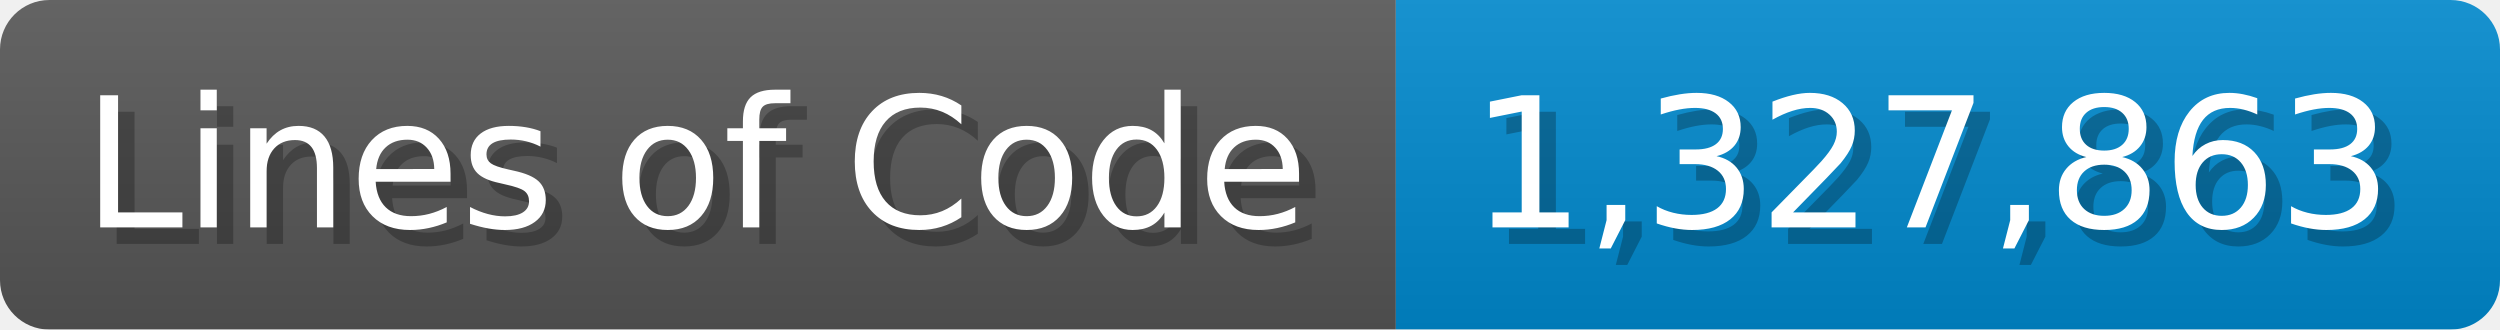
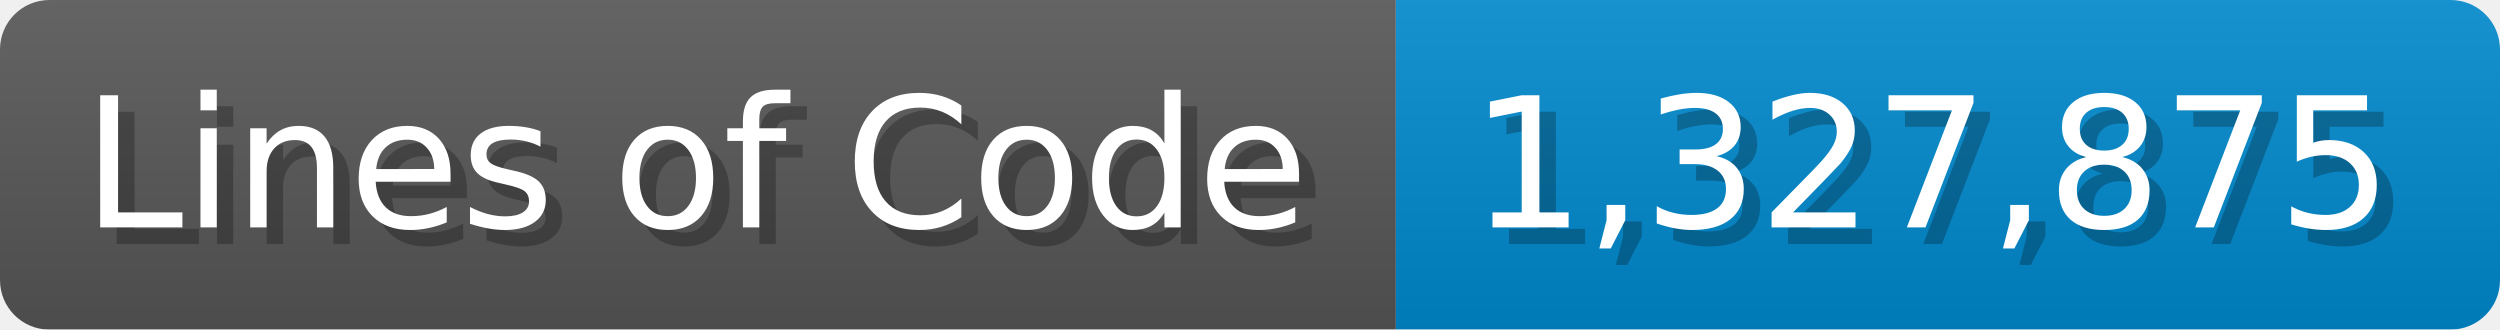
<svg xmlns="http://www.w3.org/2000/svg" width="151.7" height="20" viewBox="0 0 1517 200">
  <linearGradient id="a" x2="0" y2="100%">
    <stop offset="0" stop-opacity=".1" stop-color="#EEE" />
    <stop offset="1" stop-opacity=".1" />
  </linearGradient>
  <mask id="m">
    <rect width="1517" height="200" rx="30" fill="#FFF" />
  </mask>
  <g mask="url(#m)">
    <rect width="847" height="200" fill="#555" />
    <rect width="670" height="200" fill="#08C" x="847" />
    <rect width="1517" height="200" fill="url(#a)" />
  </g>
  <g fill="#fff" text-anchor="start" font-family="Verdana,DejaVu Sans,sans-serif" font-size="110">
    <text x="60" y="148" textLength="747" fill="#000" opacity="0.25">Lines of Code</text>
    <text x="50" y="138" textLength="747">Lines of Code</text>
-     <text x="902" y="148" textLength="570" fill="#000" opacity="0.25">1,327,863</text>
-     <text x="892" y="138" textLength="570">1,327,863</text>
+     <text x="902" y="148" textLength="570" fill="#000" opacity="0.25">1,327,875</text>
+     <text x="892" y="138" textLength="570">1,327,875</text>
  </g>
</svg>
